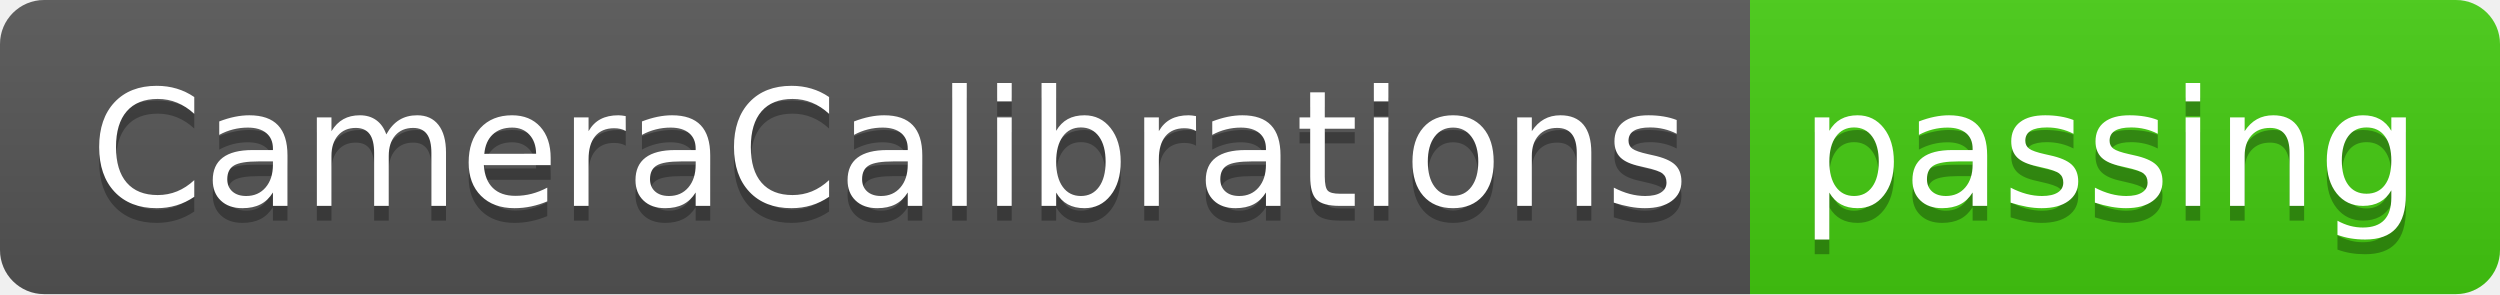
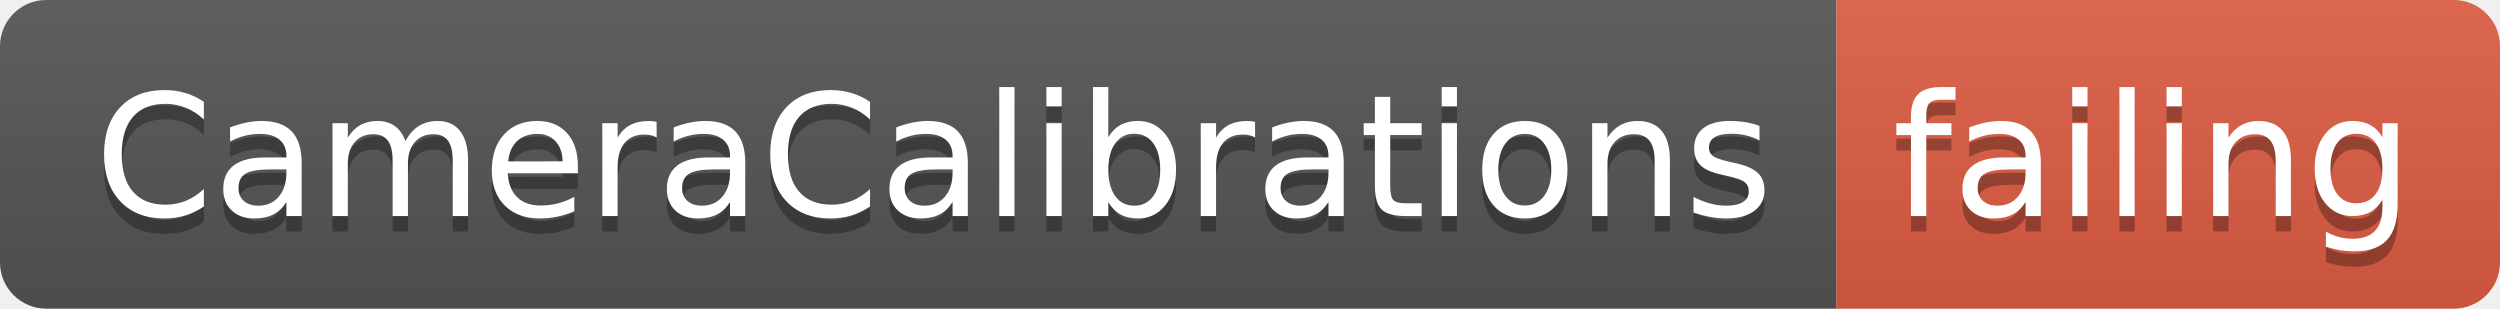
- <svg xmlns="http://www.w3.org/2000/svg" width="170" height="20">
+ <svg xmlns="http://www.w3.org/2000/svg" width="162" height="20">
  <linearGradient id="smooth" x2="0" y2="100%">
    <stop offset="0" stop-color="#bbb" stop-opacity=".1" />
    <stop offset="1" stop-opacity=".1" />
  </linearGradient>
  <clipPath id="round">
-     <rect width="170" height="20" rx="3" fill="#fff" />
+     <rect width="162" height="20" rx="3" fill="#fff" />
  </clipPath>
  <g clip-path="url(#round)">
    <rect width="119" height="20" fill="#555" />
-     <rect x="119" width="51" height="20" fill="#4c1" />
-     <rect width="170" height="20" fill="url(#smooth)" />
+     <rect x="119" width="43" height="20" fill="#e05d44" />
+     <rect width="162" height="20" fill="url(#smooth)" />
  </g>
  <g fill="#fff" text-anchor="middle" font-family="DejaVu Sans,Verdana,Geneva,sans-serif" font-size="110">
    <text x="605" y="150" fill="#010101" fill-opacity=".3" transform="scale(0.1)" textLength="1090" lengthAdjust="spacing">CameraCalibrations</text>
    <text x="605" y="140" transform="scale(0.1)" textLength="1090" lengthAdjust="spacing">CameraCalibrations</text>
-     <text x="1435" y="150" fill="#010101" fill-opacity=".3" transform="scale(0.1)" textLength="410" lengthAdjust="spacing">passing</text>
-     <text x="1435" y="140" transform="scale(0.1)" textLength="410" lengthAdjust="spacing">passing</text>
+     <text x="1395" y="150" fill="#010101" fill-opacity=".3" transform="scale(0.1)" textLength="330" lengthAdjust="spacing">failing</text>
+     <text x="1395" y="140" transform="scale(0.1)" textLength="330" lengthAdjust="spacing">failing</text>
  </g>
</svg>
